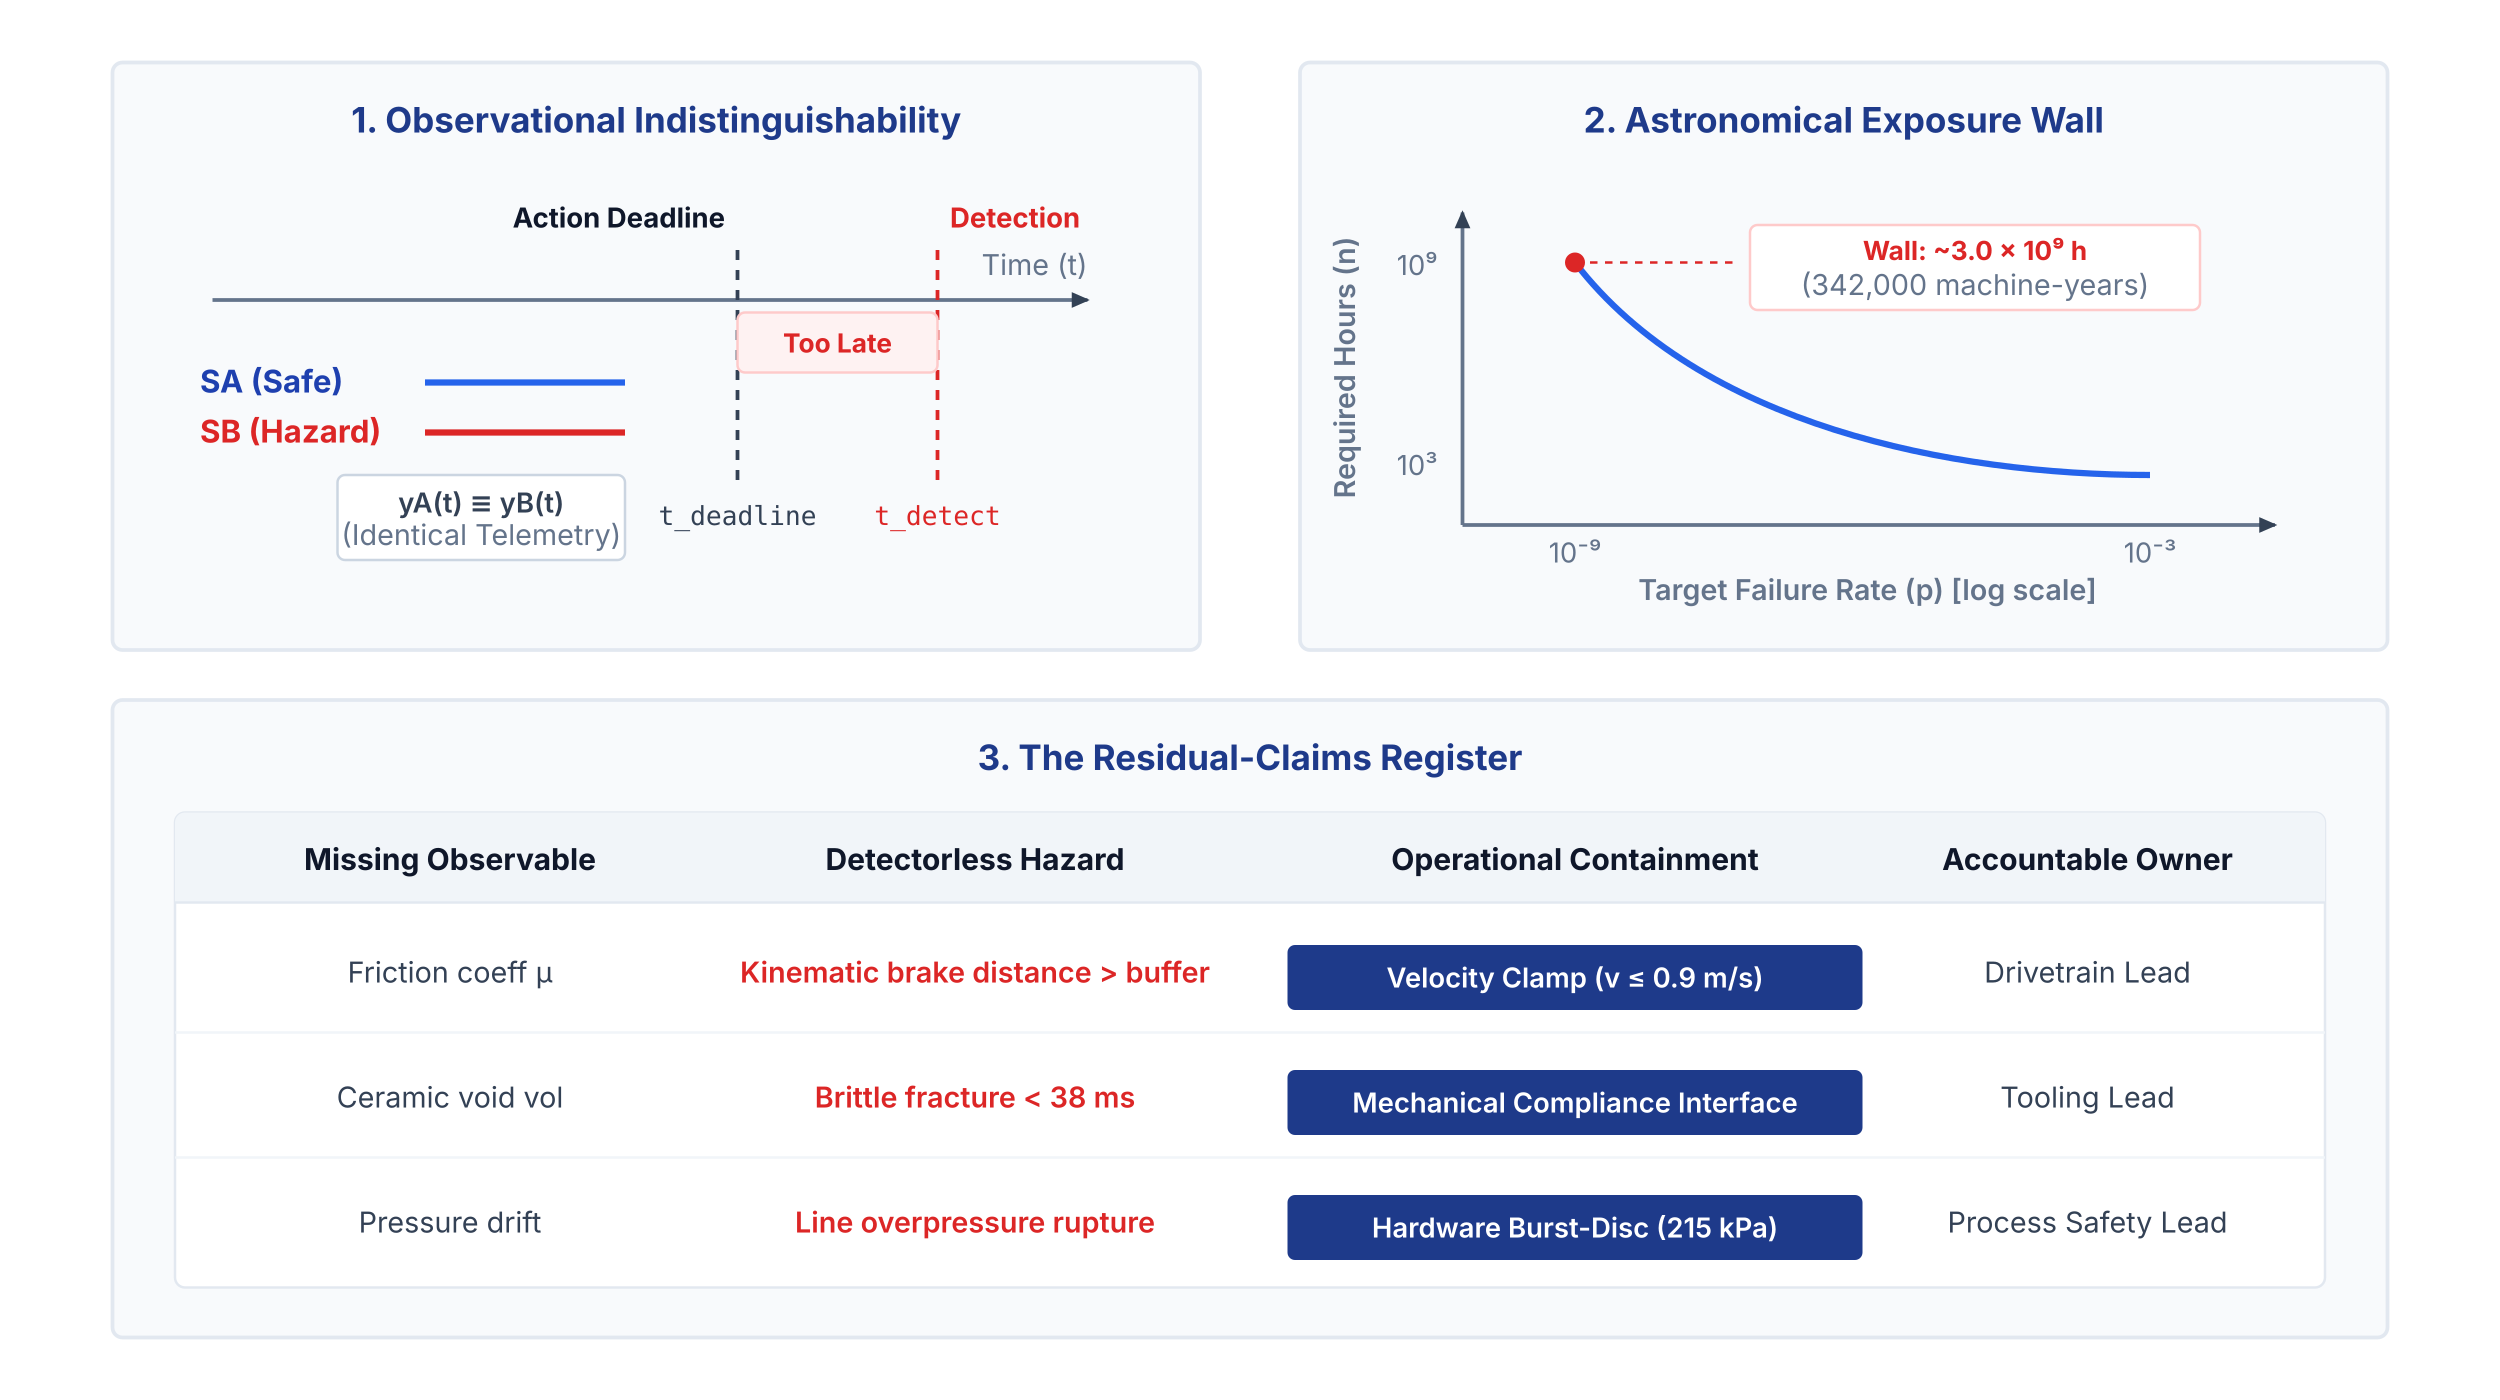
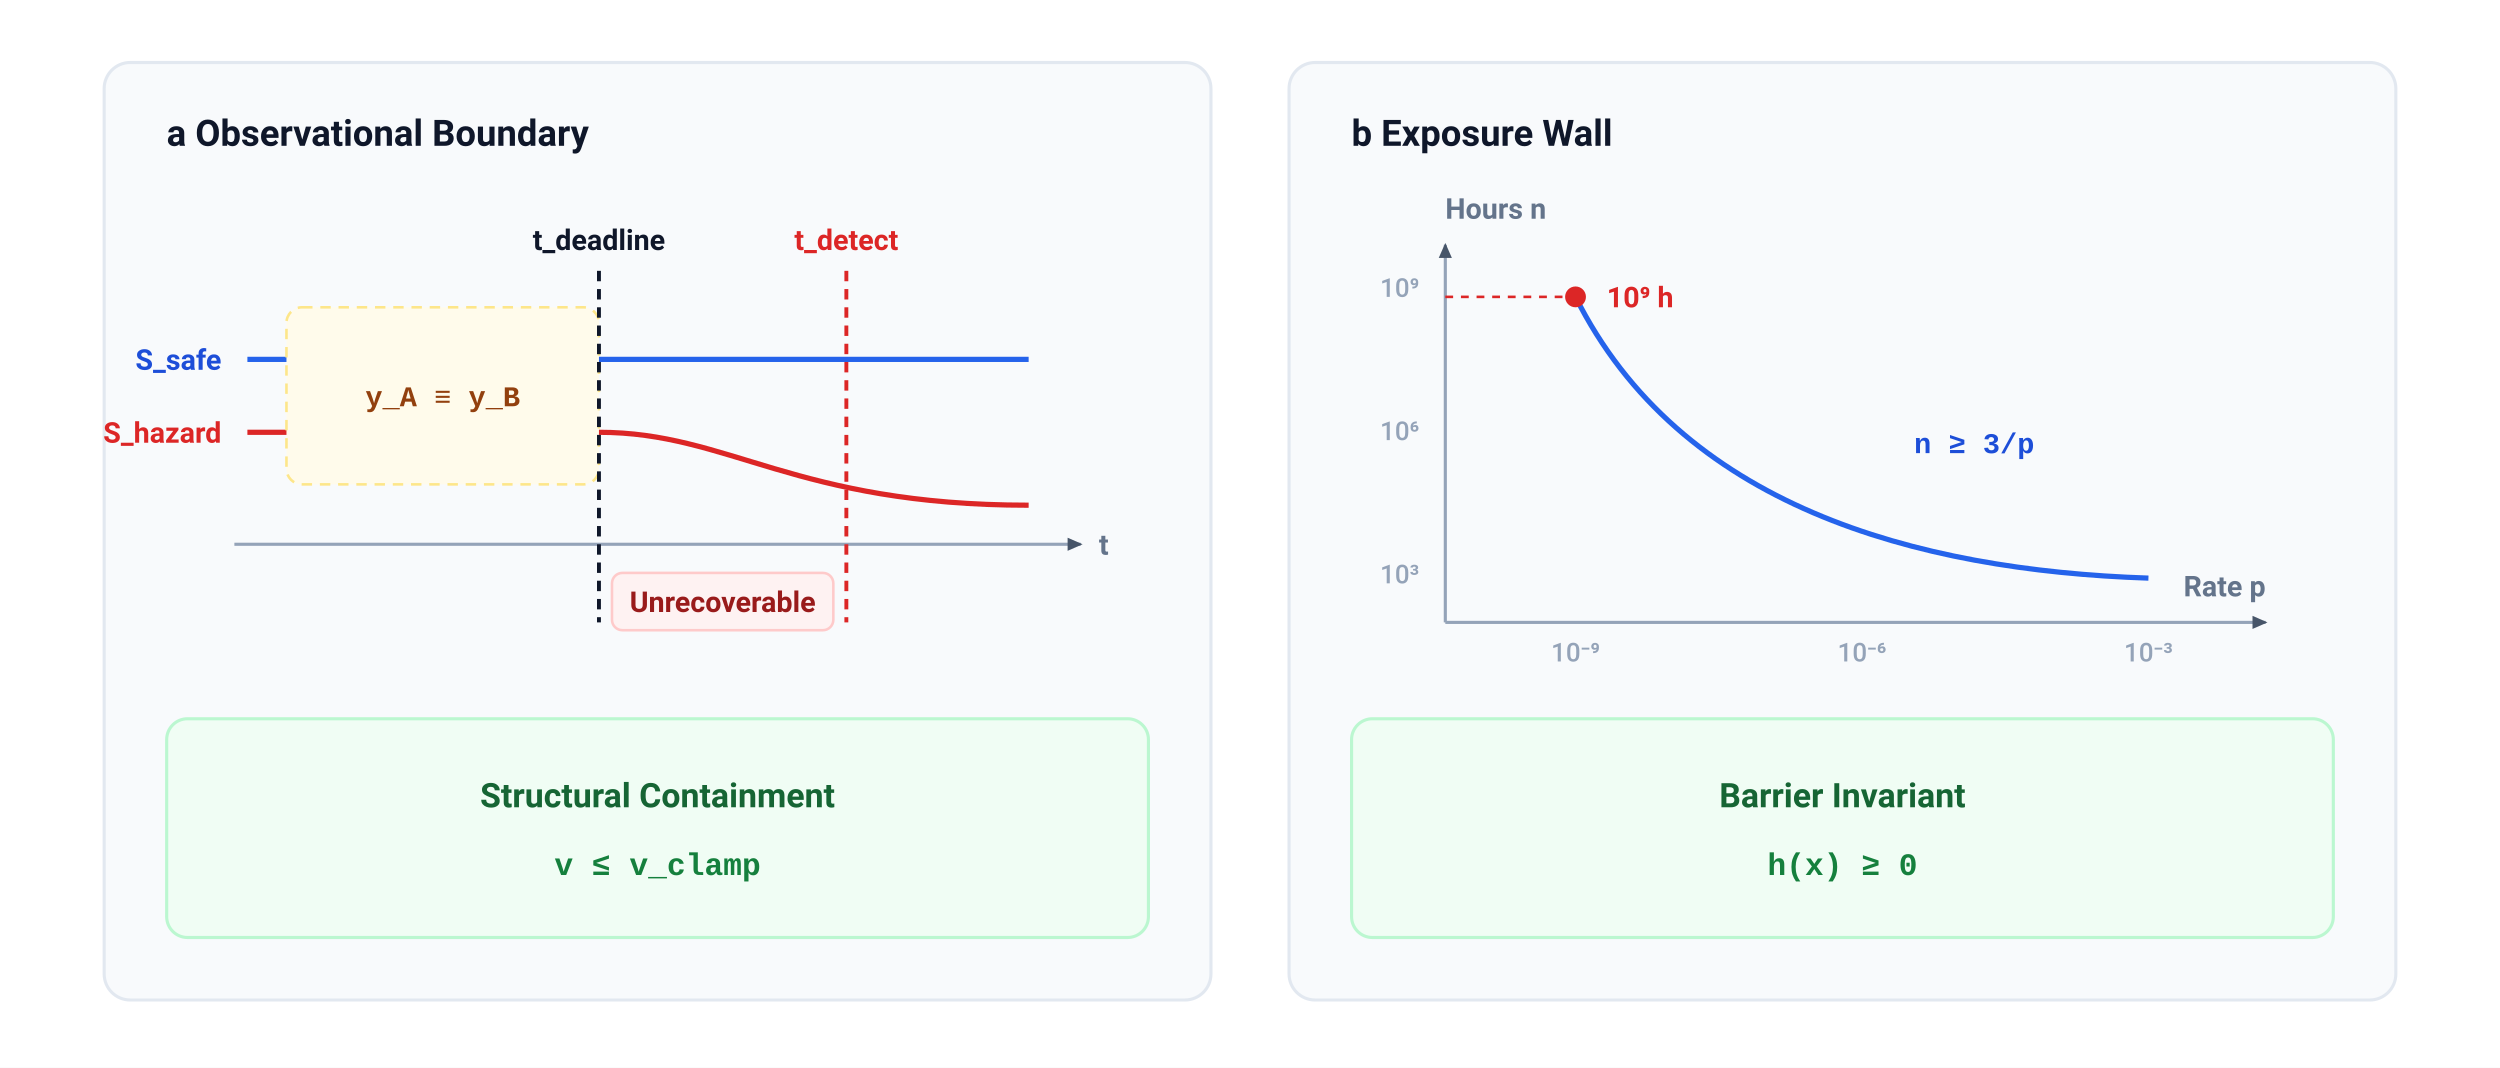
- <svg xmlns="http://www.w3.org/2000/svg" viewBox="0 0 1000 560" width="1000" height="560">
+ <svg xmlns="http://www.w3.org/2000/svg" viewBox="0 0 960 410" width="100%" height="100%">
  <defs>
    <style>
-       .panel-title { font-family: 'Inter', system-ui, -apple-system, sans-serif; font-size: 14px; font-weight: 700; fill: #1e3a8a; }
-       .axis-label { font-family: 'Inter', system-ui, -apple-system, sans-serif; font-size: 11.5px; fill: #64748b; }
-       .tick-label { font-family: 'Inter', system-ui, -apple-system, sans-serif; font-size: 11px; fill: #64748b; }
-       .state-label-safe { font-family: 'Inter', system-ui, -apple-system, sans-serif; font-size: 12.5px; font-weight: 700; fill: #1e40af; }
-       .state-label-hazard { font-family: 'Inter', system-ui, -apple-system, sans-serif; font-size: 12.5px; font-weight: 700; fill: #dc2626; }
-       .telemetry-text { font-family: 'Inter', system-ui, -apple-system, sans-serif; font-size: 11px; font-weight: 600; fill: #334155; }
-       .deadline-label { font-family: 'Inter', system-ui, -apple-system, sans-serif; font-size: 11px; font-weight: 700; fill: #0f172a; }
-       .detect-label { font-family: 'Inter', system-ui, -apple-system, sans-serif; font-size: 11px; font-weight: 700; fill: #dc2626; }
-       .mono-sub { font-family: 'JetBrains Mono', 'SF Mono', monospace; font-size: 10.5px; }
-       .alert-tag { font-family: 'Inter', system-ui, -apple-system, sans-serif; font-size: 10.5px; font-weight: 700; fill: #dc2626; }
-       .tbl-header { font-family: 'Inter', system-ui, -apple-system, sans-serif; font-size: 12px; font-weight: 700; fill: #0f172a; }
-       .tbl-cell { font-family: 'Inter', system-ui, -apple-system, sans-serif; font-size: 11.5px; fill: #334155; }
-       .tbl-cell-alert { font-family: 'Inter', system-ui, -apple-system, sans-serif; font-size: 11.5px; font-weight: 600; fill: #dc2626; }
-       .pill-text { font-family: 'Inter', system-ui, -apple-system, sans-serif; font-size: 11px; font-weight: 600; fill: #ffffff; }
+       .panel-hdr { font-family: 'Avenir Next', -apple-system, BlinkMacSystemFont, 'Segoe UI', Roboto, sans-serif; font-size: 14px; font-weight: 700; fill: #0F172A; }
+       .axis-lbl { font-family: 'Avenir Next', -apple-system, BlinkMacSystemFont, 'Segoe UI', Roboto, sans-serif; font-size: 11px; font-weight: 600; fill: #64748B; }
+       .tick-lbl { font-family: 'Avenir Next', -apple-system, BlinkMacSystemFont, 'Segoe UI', Roboto, sans-serif; font-size: 10px; font-weight: 500; fill: #94A3B8; }
+       .state-lbl { font-family: 'Avenir Next', -apple-system, BlinkMacSystemFont, 'Segoe UI', Roboto, sans-serif; font-size: 11px; font-weight: 600; }
+       .deadline-lbl { font-family: 'Avenir Next', -apple-system, BlinkMacSystemFont, 'Segoe UI', Roboto, sans-serif; font-size: 11px; font-weight: 700; }
+       .math-txt { font-family: 'Menlo', 'Courier New', monospace; font-size: 11px; font-weight: 600; }
+       .box-hdr { font-family: 'Avenir Next', -apple-system, BlinkMacSystemFont, 'Segoe UI', Roboto, sans-serif; font-size: 13px; font-weight: 700; }
+       .box-math { font-family: 'Menlo', 'Courier New', monospace; font-size: 12px; font-weight: 600; }
    </style>
-     <marker id="arrow" viewBox="0 0 10 10" refX="7" refY="5" markerWidth="6" markerHeight="6" orient="auto-start-reverse">
-       <path d="M 0 1.5 L 8 5 L 0 8.5 z" fill="#334155" />
+     <marker id="arr-slate" viewBox="0 0 10 10" refX="7" refY="5" markerWidth="6" markerHeight="6" orient="auto-start-reverse">
+       <path d="M 0 1.5 L 8 5 L 0 8.5 z" fill="#475569" />
    </marker>
  </defs>
-   <rect width="1000" height="560" fill="#ffffff" />
-   <g transform="translate(0, -40)">
-     <g transform="translate(45, 65)">
-       <rect width="435" height="235" rx="4" fill="#f8fafc" stroke="#e2e8f0" stroke-width="1.5" />
-       <text x="217.5" y="28" class="panel-title" text-anchor="middle">1. Observational Indistinguishability</text>
-       <line x1="40" y1="95" x2="390" y2="95" stroke="#64748b" stroke-width="1.5" marker-end="url(#arrow)" />
-       <text x="390" y="85" class="axis-label" text-anchor="end">Time (t)</text>
-       <text x="35" y="132" class="state-label-safe">SA (Safe)</text>
-       <text x="35" y="152" class="state-label-hazard">SB (Hazard)</text>
-       <line x1="125" y1="128" x2="205" y2="128" stroke="#2563eb" stroke-width="2.5" />
-       <line x1="125" y1="148" x2="205" y2="148" stroke="#dc2626" stroke-width="2.5" />
-       <rect x="90" y="165" width="115" height="34" rx="3" fill="#ffffff" stroke="#cbd5e1" stroke-width="1" />
-       <text x="147.5" y="180" class="telemetry-text" text-anchor="middle">yA(t) ≡ yB(t)</text>
-       <text x="147.5" y="193" class="axis-label" font-size="9.5px" text-anchor="middle">(Identical Telemetry)</text>
-       <line x1="250" y1="75" x2="250" y2="170" stroke="#334155" stroke-width="1.5" stroke-dasharray="4,4" />
-       <text x="245" y="66" class="deadline-label" text-anchor="end">Action Deadline</text>
-       <text x="250" y="185" class="mono-sub" fill="#334155" text-anchor="middle">t_deadline</text>
-       <line x1="330" y1="75" x2="330" y2="170" stroke="#dc2626" stroke-width="1.5" stroke-dasharray="4,4" />
-       <text x="335" y="66" class="detect-label" text-anchor="start">Detection</text>
-       <text x="330" y="185" class="mono-sub" fill="#dc2626" text-anchor="middle">t_detect</text>
-       <rect x="250" y="100" width="80" height="24" rx="3" fill="#fef2f2" stroke="#fecaca" stroke-width="1" />
-       <text x="290" y="116" class="alert-tag" text-anchor="middle">Too Late</text>
+   <rect width="960" height="410" fill="#FFFFFF" />
+   <g transform="translate(40, 24)">
+     <rect width="425" height="360" rx="10" fill="#F8FAFC" stroke="#E2E8F0" stroke-width="1.2" />
+     <text x="24" y="32" class="panel-hdr">a  Observational Boundary</text>
+     <line x1="50" y1="185" x2="375" y2="185" stroke="#94A3B8" stroke-width="1.2" marker-end="url(#arr-slate)" />
+     <text x="382" y="189" class="axis-lbl">t</text>
+     <text x="45" y="118" class="state-lbl" fill="#1D4ED8" text-anchor="end">S_safe</text>
+     <line x1="55" y1="114" x2="190" y2="114" stroke="#2563EB" stroke-width="2" />
+     <line x1="190" y1="114" x2="355" y2="114" stroke="#2563EB" stroke-width="2" />
+     <text x="45" y="146" class="state-lbl" fill="#DC2626" text-anchor="end">S_hazard</text>
+     <line x1="55" y1="142" x2="190" y2="142" stroke="#DC2626" stroke-width="2" />
+     <path d="M 190 142 C 240 142, 265 170, 355 170" fill="none" stroke="#DC2626" stroke-width="2" />
+     <rect x="70" y="94" width="120" height="68" rx="6" fill="#FFFBEB" stroke="#FDE68A" stroke-width="1" stroke-dasharray="4,3" />
+     <text x="130" y="132" class="math-txt" fill="#92400E" text-anchor="middle">y_A ≡ y_B</text>
+     <line x1="190" y1="80" x2="190" y2="215" stroke="#0F172A" stroke-width="1.5" stroke-dasharray="4,3" />
+     <text x="190" y="72" class="deadline-lbl" fill="#0F172A" text-anchor="middle">t_deadline</text>
+     <line x1="285" y1="80" x2="285" y2="215" stroke="#DC2626" stroke-width="1.5" stroke-dasharray="4,3" />
+     <text x="285" y="72" class="deadline-lbl" fill="#DC2626" text-anchor="middle">t_detect</text>
+     <rect x="195" y="196" width="85" height="22" rx="4" fill="#FEF2F2" stroke="#FECACA" stroke-width="1" />
+     <text x="237.5" y="211" class="deadline-lbl" fill="#991B1B" text-anchor="middle">Unrecoverable</text>
+     <g transform="translate(24, 252)">
+       <rect width="377" height="84" rx="8" fill="#F0FDF4" stroke="#BBF7D0" stroke-width="1.2" />
+       <text x="188.5" y="34" class="box-hdr" fill="#166534" text-anchor="middle">Structural Containment</text>
+       <text x="188.5" y="60" class="box-math" fill="#15803D" text-anchor="middle">v ≤ v_clamp</text>
    </g>
-     <g transform="translate(520, 65)">
-       <rect width="435" height="235" rx="4" fill="#f8fafc" stroke="#e2e8f0" stroke-width="1.5" />
-       <text x="217.5" y="28" class="panel-title" text-anchor="middle">2. Astronomical Exposure Wall</text>
-       <line x1="65" y1="185" x2="390" y2="185" stroke="#64748b" stroke-width="1.5" marker-end="url(#arrow)" />
-       <line x1="65" y1="185" x2="65" y2="60" stroke="#64748b" stroke-width="1.5" marker-end="url(#arrow)" />
-       <text x="227" y="215" class="axis-label" font-weight="600" text-anchor="middle">Target Failure Rate (p) [log scale]</text>
-       <text x="-122" y="22" class="axis-label" font-weight="600" transform="rotate(-90)" text-anchor="middle">Required Hours (n)</text>
-       <text x="340" y="200" class="tick-label" text-anchor="middle">10⁻³</text>
-       <text x="110" y="200" class="tick-label" text-anchor="middle">10⁻⁹</text>
-       <text x="55" y="165" class="tick-label" text-anchor="end">10³</text>
-       <text x="55" y="85" class="tick-label" text-anchor="end">10⁹</text>
-       <path d="M 340 165 C 260 165, 160 145, 110 80" fill="none" stroke="#2563eb" stroke-width="2.5" />
-       <circle cx="110" cy="80" r="4" fill="#dc2626" />
-       <line x1="110" y1="80" x2="175" y2="80" stroke="#dc2626" stroke-width="1" stroke-dasharray="3,3" />
-       <rect x="180" y="65" width="180" height="34" rx="3" fill="#ffffff" stroke="#fecaca" stroke-width="1" />
-       <text x="270" y="79" class="alert-tag" text-anchor="middle">Wall: ~3.0 × 10⁹ h</text>
-       <text x="270" y="93" class="axis-label" font-size="10px" text-anchor="middle">(342,000 machine-years)</text>
-     </g>
-     <g transform="translate(45, 320)">
-       <rect width="910" height="255" rx="4" fill="#f8fafc" stroke="#e2e8f0" stroke-width="1.5" />
-       <text x="455" y="28" class="panel-title" text-anchor="middle">3. The Residual-Claims Register</text>
-       <g transform="translate(25, 45)">
-         <rect width="860" height="190" rx="4" fill="#ffffff" stroke="#e2e8f0" stroke-width="1" />
-         <rect width="860" height="36" rx="4" fill="#f1f5f9" />
-         <rect width="860" height="10" y="26" fill="#f1f5f9" />
-         <line x1="0" y1="36" x2="860" y2="36" stroke="#e2e8f0" stroke-width="1" />
-         <text x="110" y="23" class="tbl-header" text-anchor="middle">Missing Observable</text>
-         <text x="320" y="23" class="tbl-header" text-anchor="middle">Detectorless Hazard</text>
-         <text x="560" y="23" class="tbl-header" text-anchor="middle">Operational Containment</text>
-         <text x="765" y="23" class="tbl-header" text-anchor="middle">Accountable Owner</text>
-         <text x="110" y="68" class="tbl-cell" text-anchor="middle">Friction coeff μ</text>
-         <text x="320" y="68" class="tbl-cell-alert" text-anchor="middle">Kinematic brake distance &gt; buffer</text>
-         <rect x="445" y="53" width="230" height="26" rx="3" fill="#1e3a8a" />
-         <text x="560" y="70" class="pill-text" text-anchor="middle">Velocity Clamp (v ≤ 0.9 m/s)</text>
-         <text x="765" y="68" class="tbl-cell" text-anchor="middle">Drivetrain Lead</text>
-         <line x1="0" y1="88" x2="860" y2="88" stroke="#f1f5f9" stroke-width="1" />
-         <text x="110" y="118" class="tbl-cell" text-anchor="middle">Ceramic void vol</text>
-         <text x="320" y="118" class="tbl-cell-alert" text-anchor="middle">Brittle fracture &lt; 38 ms</text>
-         <rect x="445" y="103" width="230" height="26" rx="3" fill="#1e3a8a" />
-         <text x="560" y="120" class="pill-text" text-anchor="middle">Mechanical Compliance Interface</text>
-         <text x="765" y="118" class="tbl-cell" text-anchor="middle">Tooling Lead</text>
-         <line x1="0" y1="138" x2="860" y2="138" stroke="#f1f5f9" stroke-width="1" />
-         <text x="110" y="168" class="tbl-cell" text-anchor="middle">Pressure drift</text>
-         <text x="320" y="168" class="tbl-cell-alert" text-anchor="middle">Line overpressure rupture</text>
-         <rect x="445" y="153" width="230" height="26" rx="3" fill="#1e3a8a" />
-         <text x="560" y="170" class="pill-text" text-anchor="middle">Hardware Burst-Disc (215 kPa)</text>
-         <text x="765" y="168" class="tbl-cell" text-anchor="middle">Process Safety Lead</text>
-       </g>
+   </g>
+   <g transform="translate(495, 24)">
+     <rect width="425" height="360" rx="10" fill="#F8FAFC" stroke="#E2E8F0" stroke-width="1.2" />
+     <text x="24" y="32" class="panel-hdr">b  Exposure Wall</text>
+     <line x1="60" y1="215" x2="375" y2="215" stroke="#94A3B8" stroke-width="1.2" marker-end="url(#arr-slate)" />
+     <line x1="60" y1="215" x2="60" y2="70" stroke="#94A3B8" stroke-width="1.2" marker-end="url(#arr-slate)" />
+     <text x="375" y="205" class="axis-lbl" text-anchor="end">Rate p</text>
+     <text x="60" y="60" class="axis-lbl" text-anchor="start">Hours n</text>
+     <text x="110" y="230" class="tick-lbl" text-anchor="middle">10⁻⁹</text>
+     <text x="220" y="230" class="tick-lbl" text-anchor="middle">10⁻⁶</text>
+     <text x="330" y="230" class="tick-lbl" text-anchor="middle">10⁻³</text>
+     <text x="50" y="200" class="tick-lbl" text-anchor="end">10³</text>
+     <text x="50" y="145" class="tick-lbl" text-anchor="end">10⁶</text>
+     <text x="50" y="90" class="tick-lbl" text-anchor="end">10⁹</text>
+     <path d="M 330 198 C 240 195, 150 170, 110 90" fill="none" stroke="#2563EB" stroke-width="2" />
+     <text x="240" y="150" class="math-txt" fill="#1D4ED8">n ≥ 3/p</text>
+     <line x1="60" y1="90" x2="110" y2="90" stroke="#DC2626" stroke-width="1" stroke-dasharray="3,3" />
+     <circle cx="110" cy="90" r="4" fill="#DC2626" />
+     <text x="122" y="94" class="deadline-lbl" fill="#DC2626">10⁹ h</text>
+     <g transform="translate(24, 252)">
+       <rect width="377" height="84" rx="8" fill="#F0FDF4" stroke="#BBF7D0" stroke-width="1.2" />
+       <text x="188.5" y="34" class="box-hdr" fill="#166534" text-anchor="middle">Barrier Invariant</text>
+       <text x="188.5" y="60" class="box-math" fill="#15803D" text-anchor="middle">h(x) ≥ 0</text>
    </g>
  </g>
</svg>
